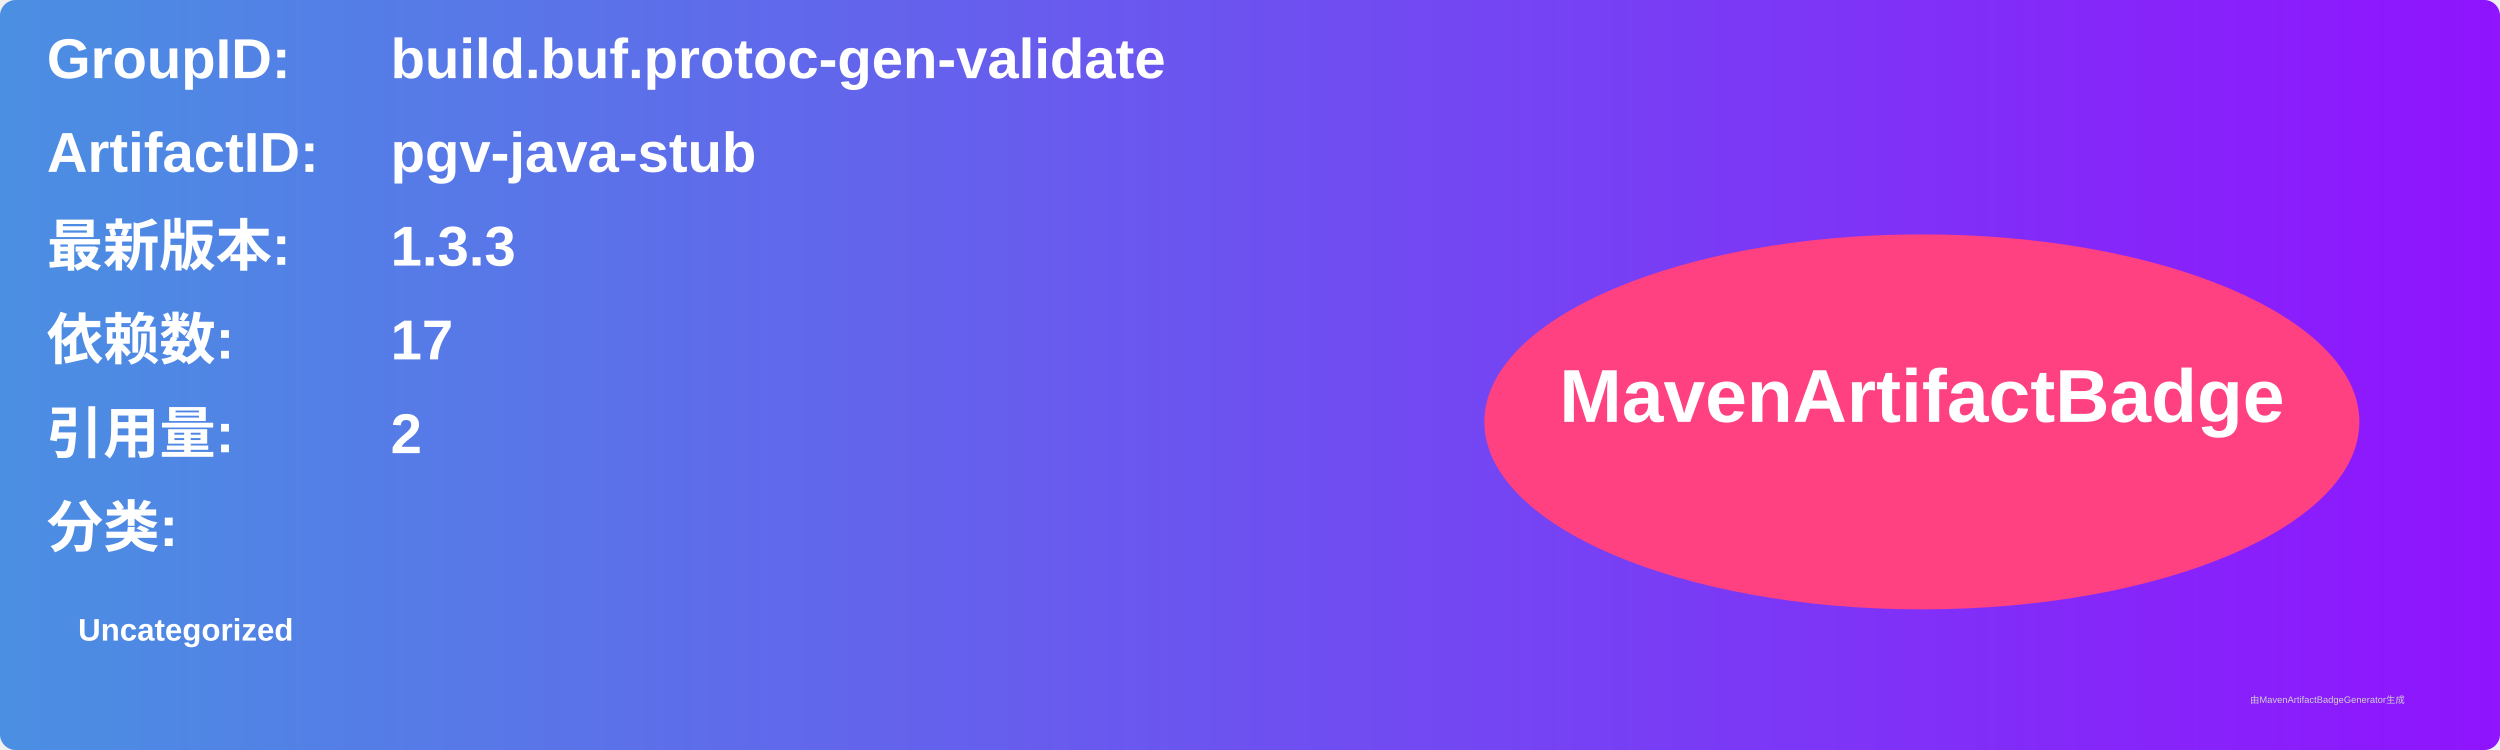
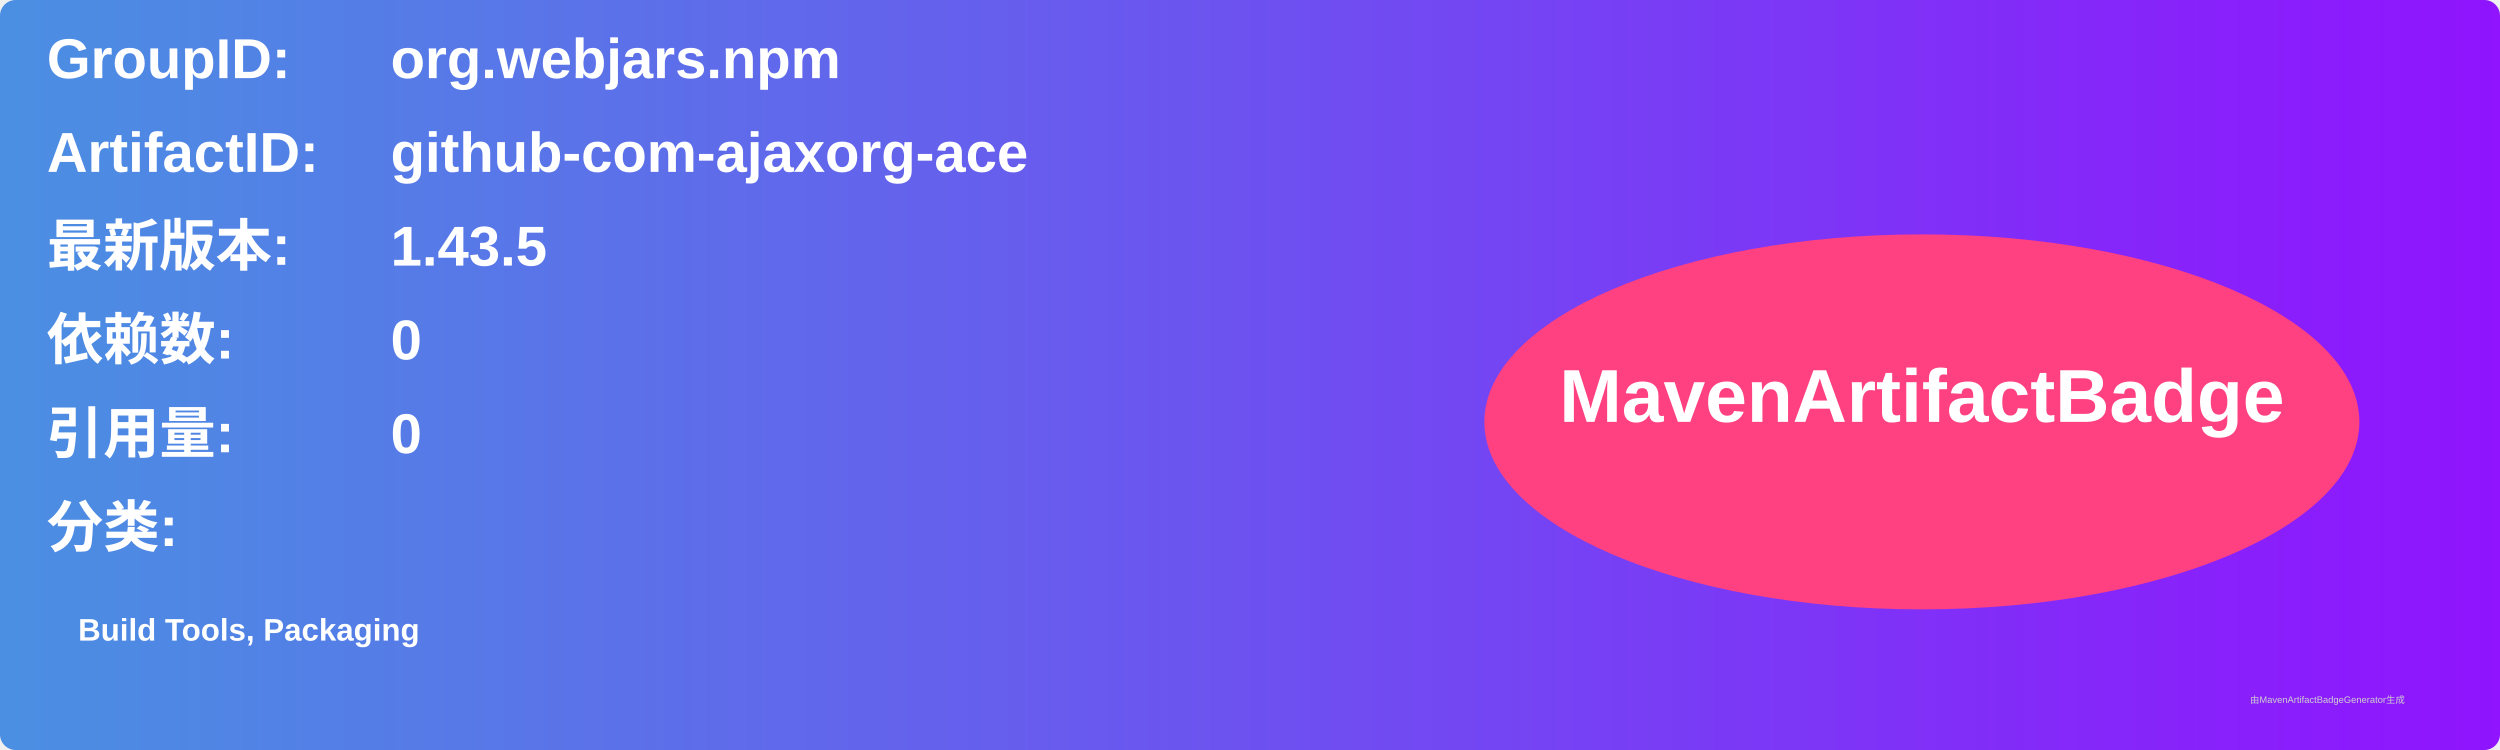
<svg xmlns="http://www.w3.org/2000/svg" width="800" height="240" viewBox="0 0 800 240">
  <linearGradient id="grad" x1="0%" y1="0%" x2="100%" y2="0%">
    <stop offset="0%" stop-color="#4a90e2" />
    <stop offset="100%" stop-color="#9013fe" />
  </linearGradient>
  <rect width="100%" height="100%" rx="5" ry="5" fill="url(#grad)" />
  <g transform="translate(15, 15)">
    <text x="0" y="10" font-family="Arial" font-size="18" fill="white" font-weight="bold" width="260">GroupID:</text>
-     <text x="110" y="10" font-family="Arial" font-size="18" fill="white" font-weight="bold" width="460">build.buf.protoc-gen-validate</text>
+     <text x="110" y="10" font-family="Arial" font-size="18" fill="white" font-weight="bold" width="460">org.webjars.npm</text>
    <text x="0" y="40" font-family="Arial" font-size="18" fill="white" font-weight="bold" width="260">ArtifactID:</text>
-     <text x="110" y="40" font-family="Arial" font-size="18" fill="white" font-weight="bold" width="460">pgv-java-stub</text>
+     <text x="110" y="40" font-family="Arial" font-size="18" fill="white" font-weight="bold" width="460">github-com-ajaxorg-ace</text>
    <text x="0" y="70" font-family="Arial" font-size="18" fill="white" font-weight="bold">最新版本:</text>
    <text x="110" y="70" font-family="Arial" font-size="18" fill="white" font-weight="bold">
-       <tspan font-weight="bold">1.3.3</tspan>
+       <tspan font-weight="bold">1.43.5</tspan>
    </text>
    <text x="0" y="100" font-family="Arial" font-size="18" fill="white" font-weight="bold">依赖数: </text>
    <text x="110" y="100" font-family="Arial" font-size="18" fill="white">
-       <tspan font-weight="bold">17</tspan>
+       <tspan font-weight="bold">0</tspan>
    </text>
    <text x="0" y="130" font-family="Arial" font-size="18" fill="white" font-weight="bold">引用量: </text>
    <text x="110" y="130" font-family="Arial" font-size="18" fill="white">
-       <tspan font-weight="bold">2</tspan>
+       <tspan font-weight="bold">0</tspan>
    </text>
    <text x="0" y="160" font-family="Arial" font-size="18" fill="white" font-weight="bold">分类:</text>
    <text x="10" y="190" font-family="Arial" font-size="10" fill="white">
-       <tspan font-weight="bold">Uncategorized</tspan>
+       <tspan font-weight="bold">Build Tools, Packaging</tspan>
    </text>
    <ellipse cx="600" cy="120" rx="140" ry="60" fill="#ff4081" />
    <text x="600" y="120" text-anchor="middle" font-family="Arial" font-size="24" fill="white" font-weight="bold">MavenArtifactBadge</text>
  </g>
  <text x="720" y="225" font-family="Arial" font-size="3" fill="#d0d0d0">由MavenArtifactBadgeGenerator生成</text>
</svg>
